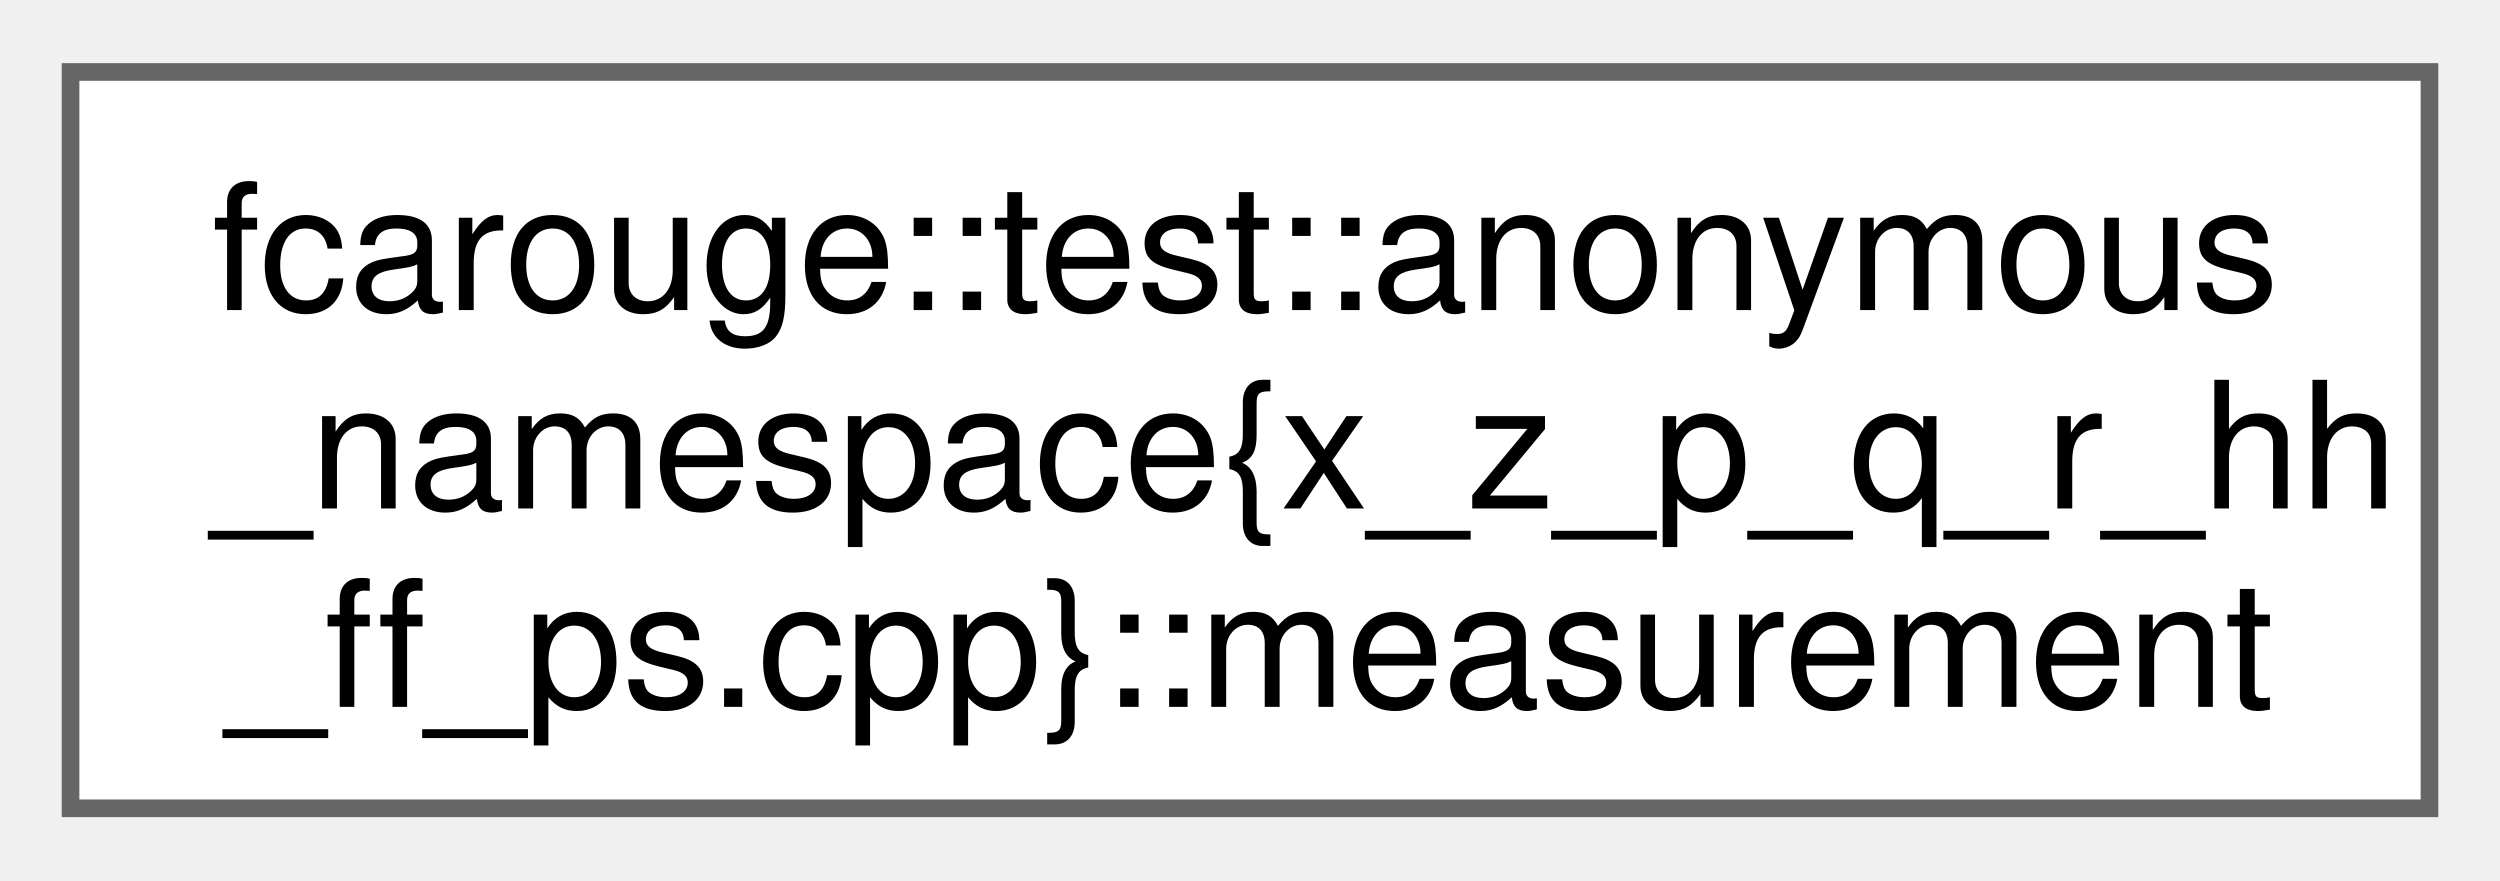
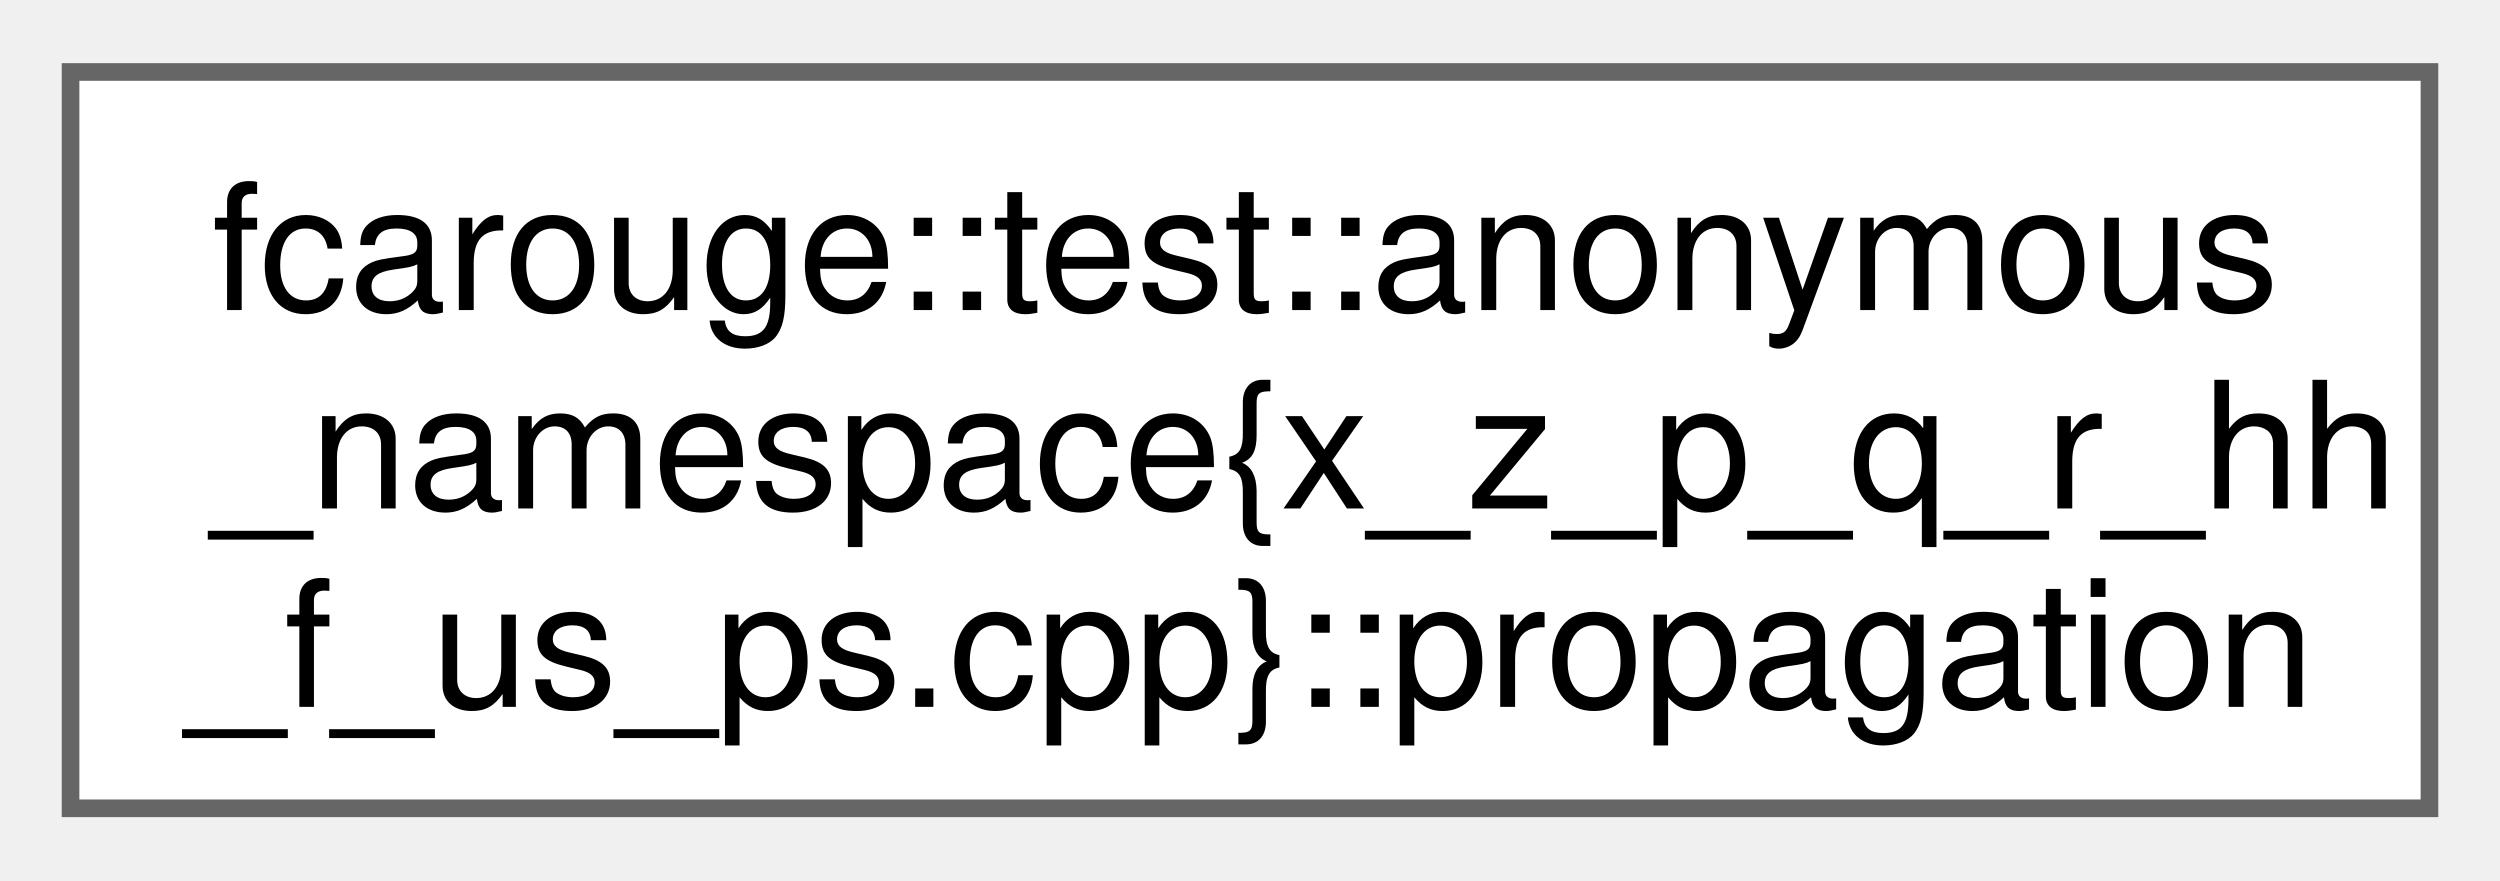
<svg xmlns="http://www.w3.org/2000/svg" xmlns:xlink="http://www.w3.org/1999/xlink" width="142pt" height="50pt" viewBox="0.00 0.00 141.75 49.75">
  <g id="graph0" class="graph" transform="scale(1 1) rotate(0) translate(4 45.75)">
    <g id="Node000000" class="node">
      <g id="a_Node000000">
-         <a xlink:href="structfcarouge_1_1test_1_1anonymous__namespace_02x__z__p__q__r__hh__ff__ps_8cpp_03_1_1measurement.xhtml" target="_top" xlink:title="An observation function of the state.">
+         <a xlink:href="structfcarouge_1_1test_1_1anonymous__namespace_02x__z__p__q__r__hh__f__us__ps_8cpp_03_1_1propagation.xhtml" target="_top" xlink:title="A transition function of the state and the prediction arguments.">
          <polygon fill="white" stroke="#666666" points="133.75,-41.75 0,-41.75 0,0 133.75,0 133.75,-41.75" />
          <text text-anchor="start" x="8" y="-28.25" font-family="Helvetica,sans-Serif" font-size="10.00">fcarouge::test::anonymous</text>
          <text text-anchor="start" x="8" y="-17" font-family="Helvetica,sans-Serif" font-size="10.00">_namespace{x_z_p_q_r_hh</text>
-           <text text-anchor="middle" x="66.88" y="-5.75" font-family="Helvetica,sans-Serif" font-size="10.00">_ff_ps.cpp}::measurement</text>
+           <text text-anchor="middle" x="66.88" y="-5.75" font-family="Helvetica,sans-Serif" font-size="10.00">_f_us_ps.cpp}::propagation</text>
        </a>
      </g>
    </g>
  </g>
</svg>
